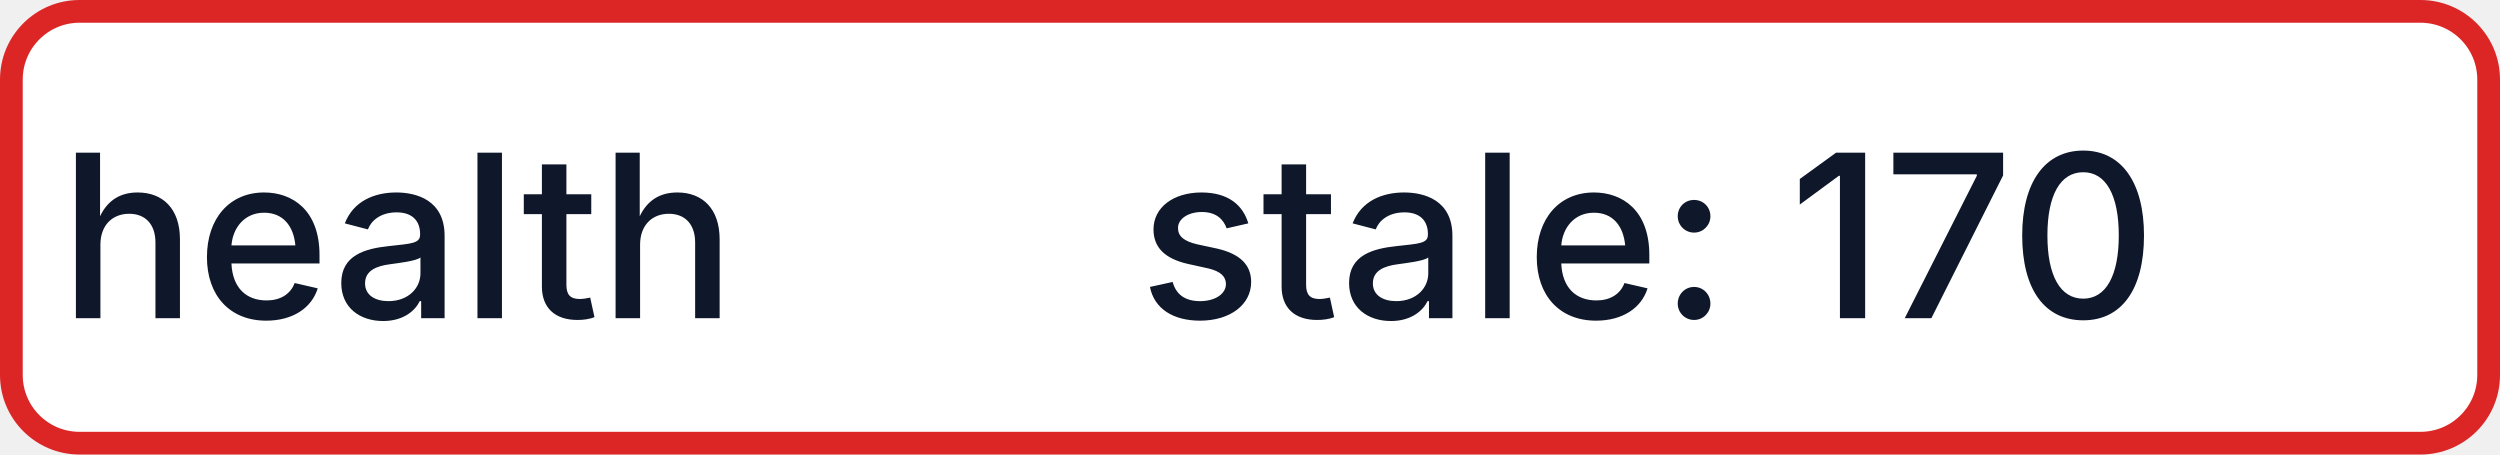
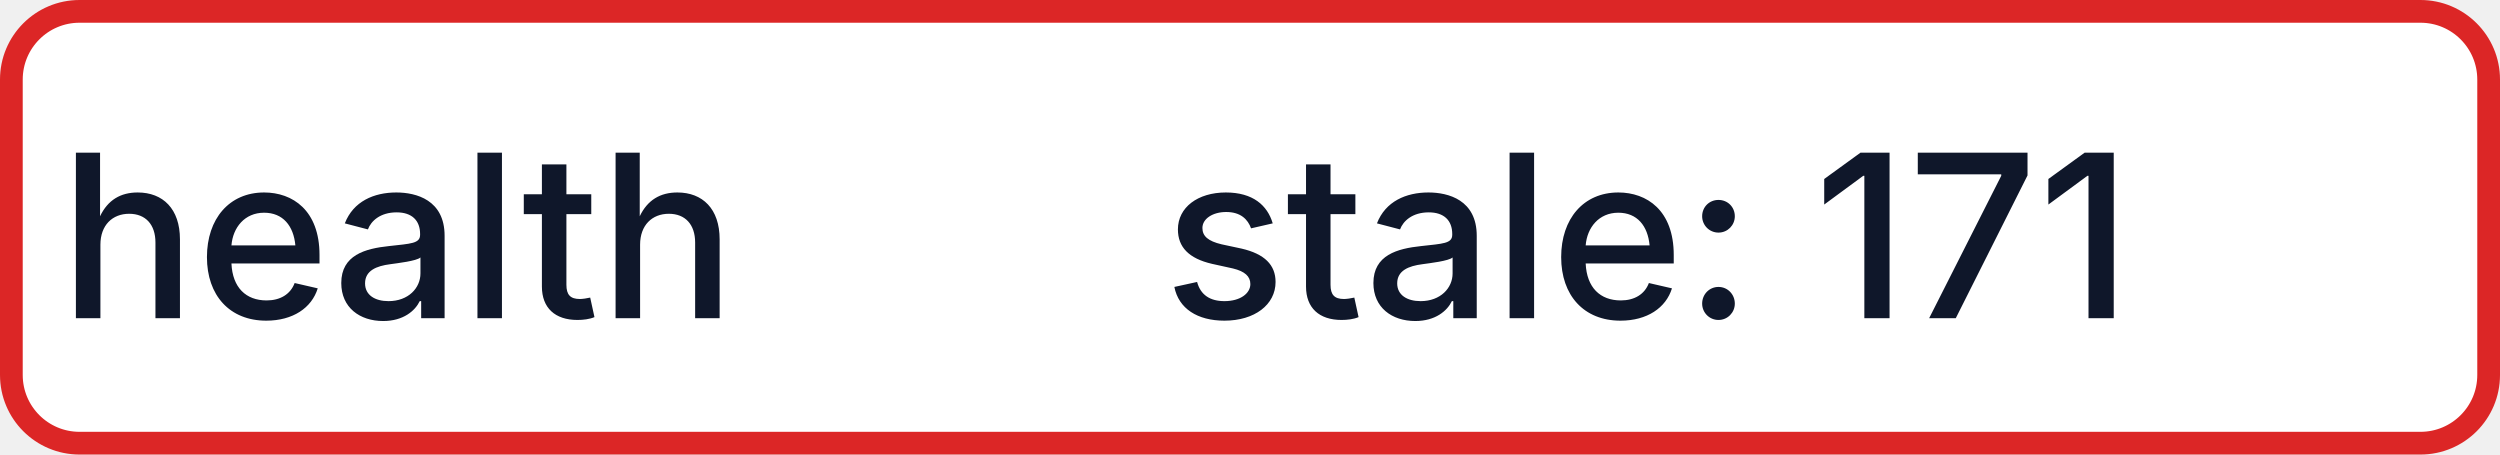
- <svg xmlns="http://www.w3.org/2000/svg" width="110" height="20" role="img" aria-label="health: stale: 170">
+ <svg xmlns="http://www.w3.org/2000/svg" width="110" height="20" role="img" aria-label="health: stale: 171">
  <rect x="0.5" y="0.5" width="109" height="19" rx="3" fill="#FFFFFF" stroke="#DC2626" stroke-width="1" />
  <g fill="#0F172A" text-anchor="middle" font-family="-apple-system,BlinkMacSystemFont,Segoe UI,sans-serif" font-size="10" font-weight="500">
    <text x="17.5" y="14">health</text>
-     <text x="72.5" y="14" textLength="68" lengthAdjust="spacingAndGlyphs">stale: 170</text>
+     <text x="72.5" y="14" textLength="68" lengthAdjust="spacingAndGlyphs">stale: 171</text>
  </g>
</svg>
